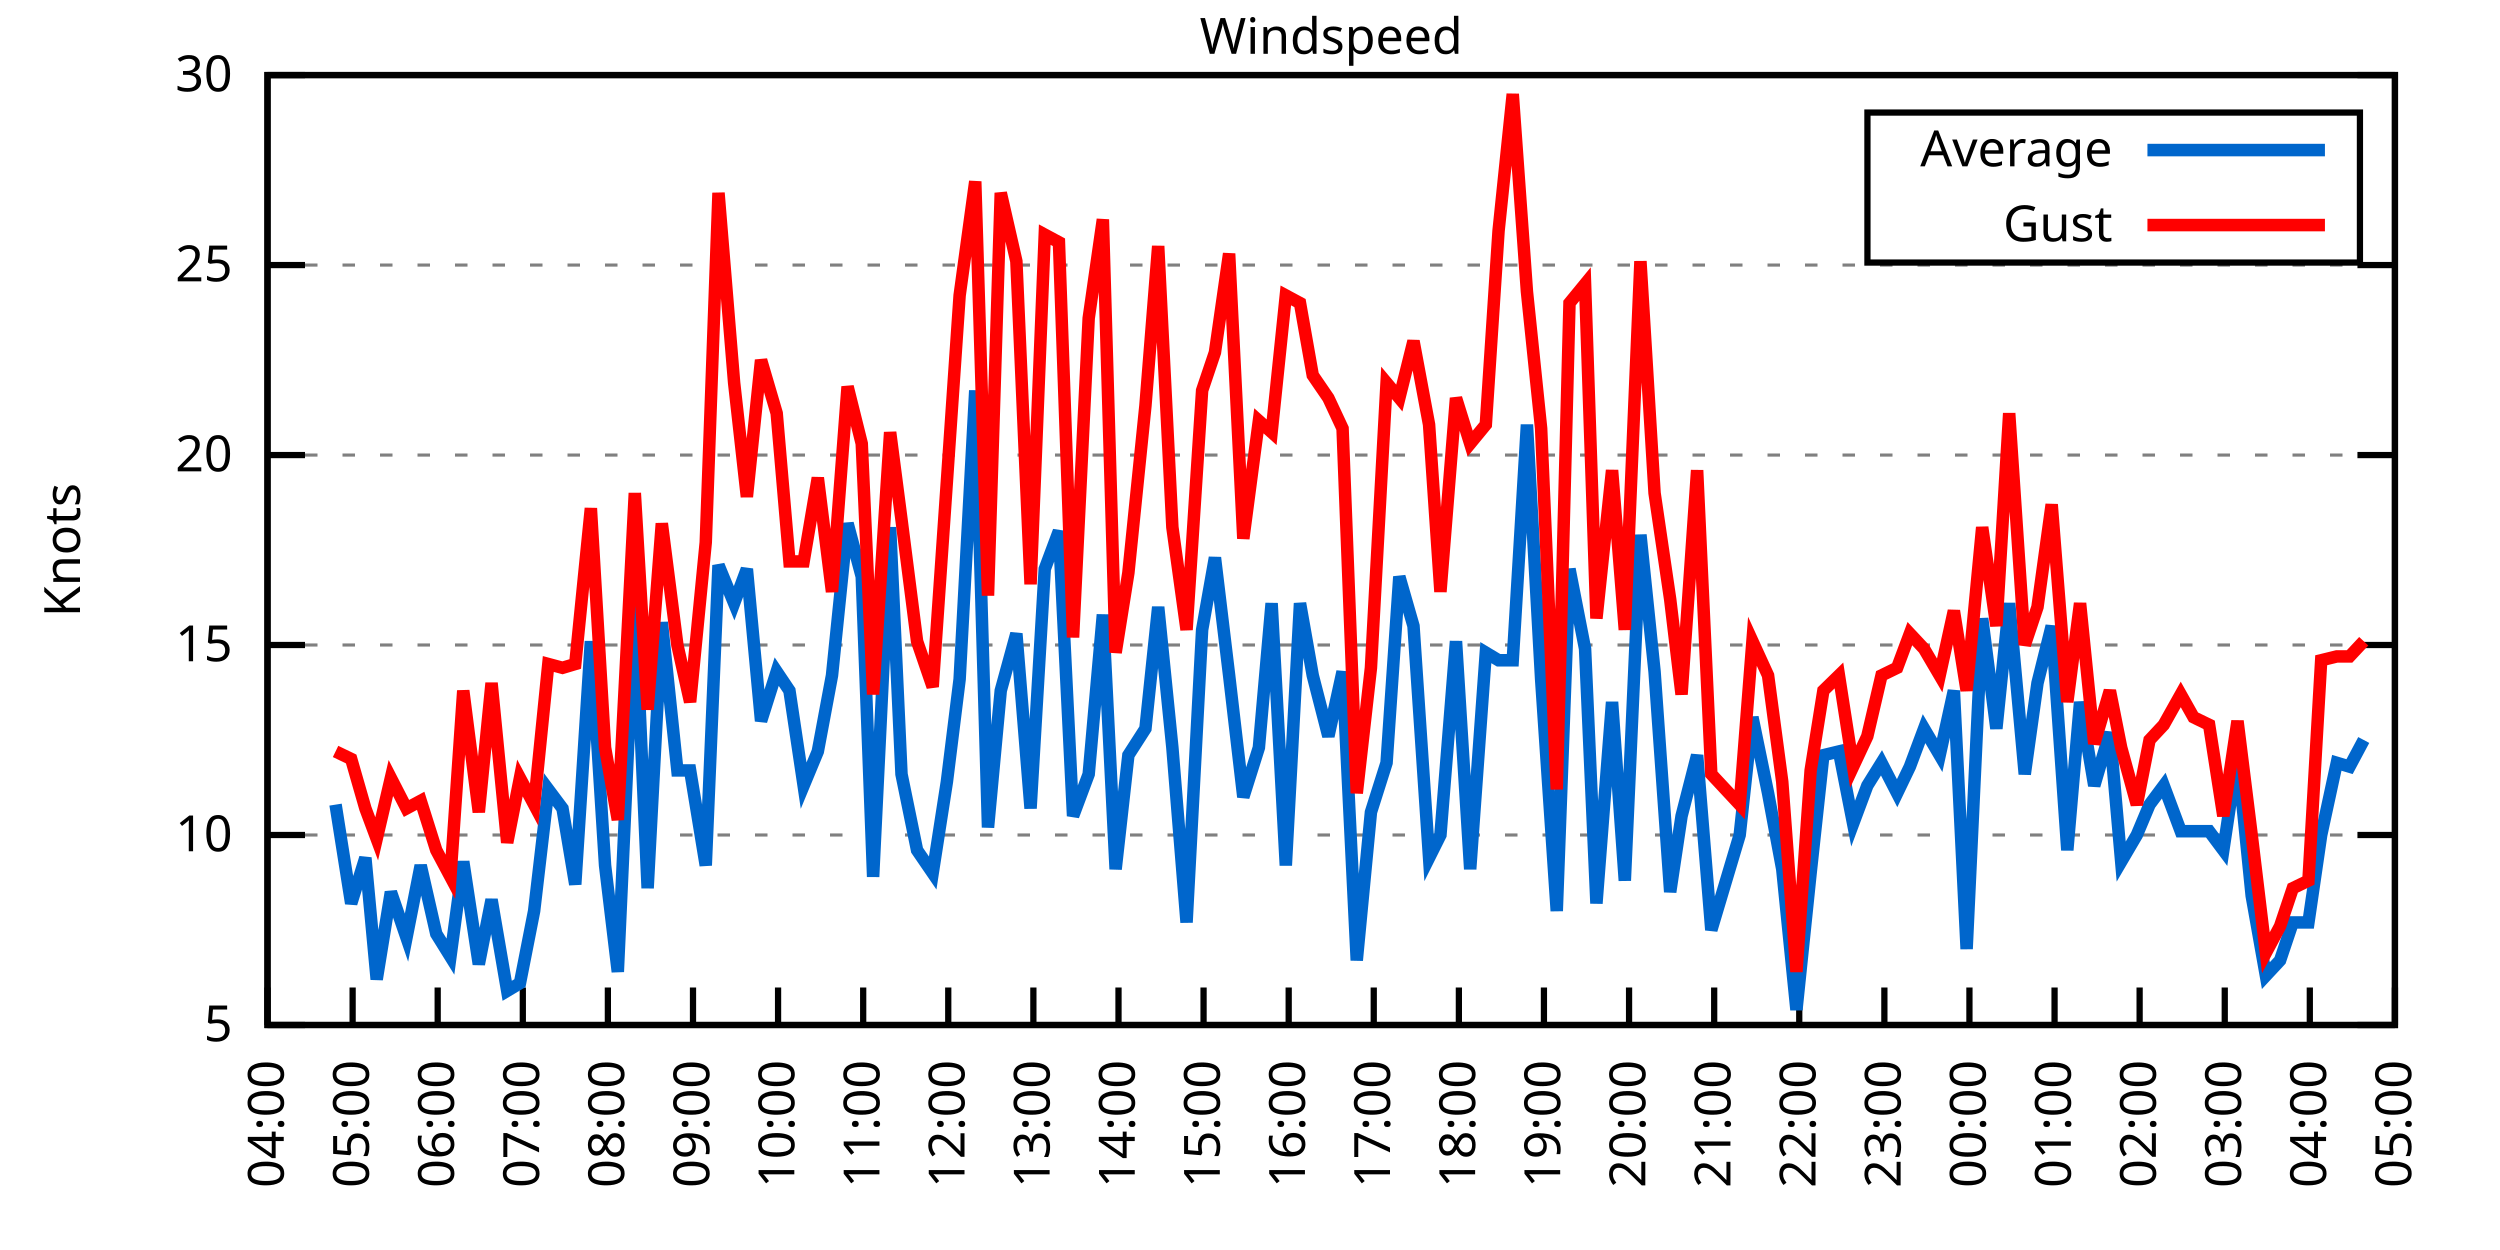
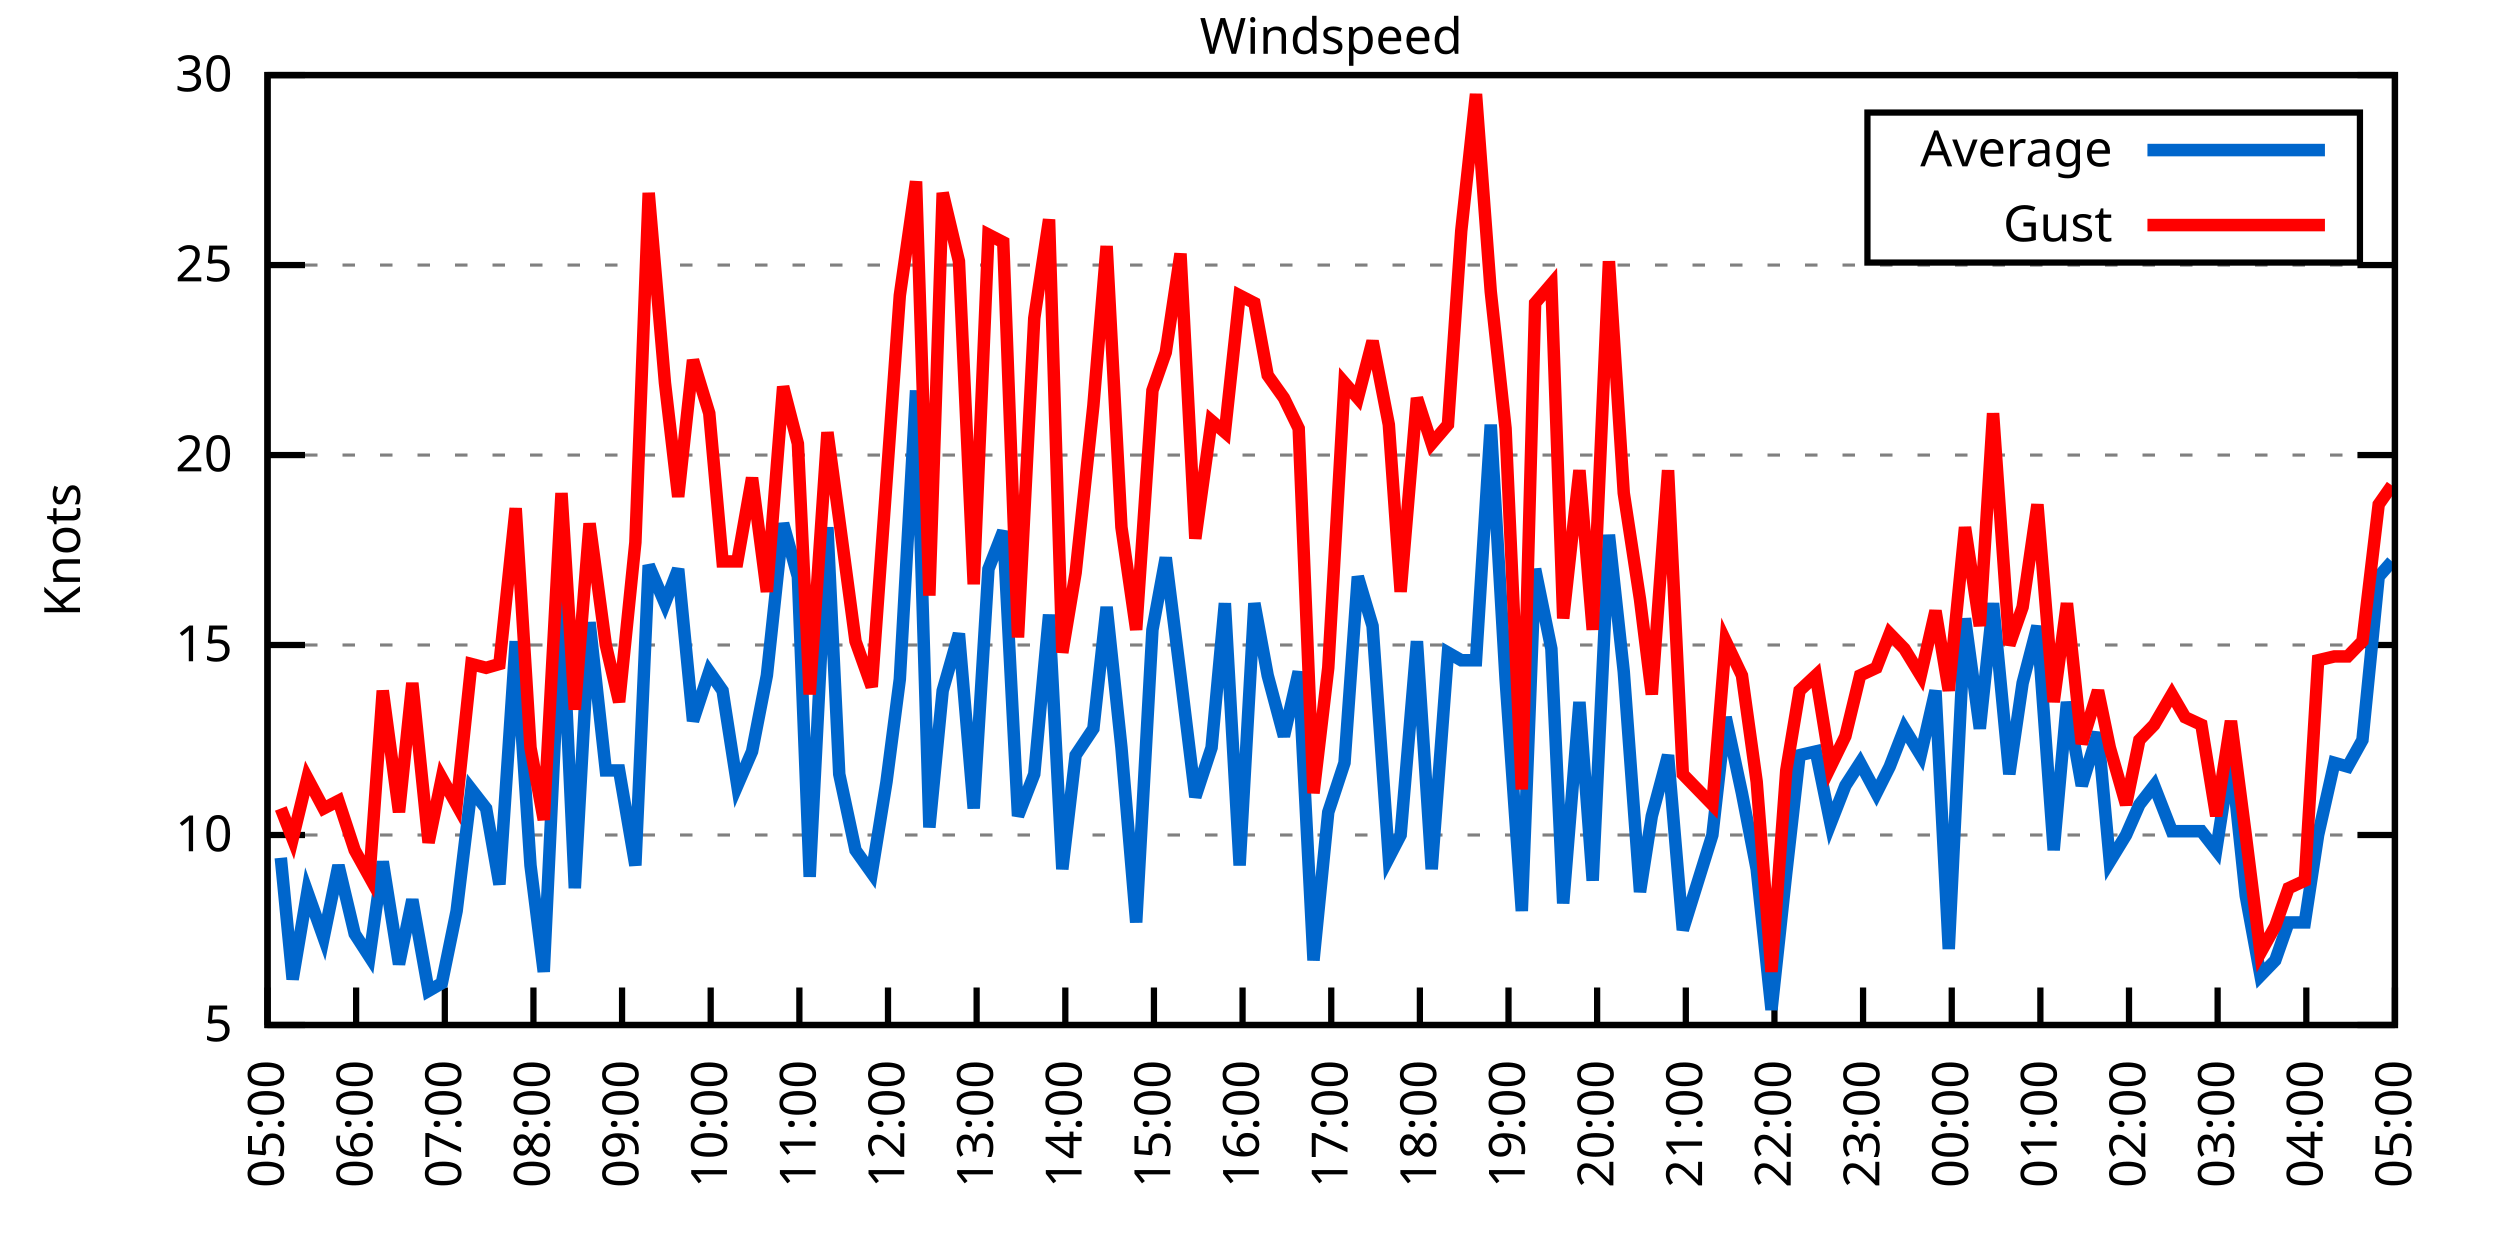
<svg xmlns="http://www.w3.org/2000/svg" xmlns:xlink="http://www.w3.org/1999/xlink" width="400" height="200" viewBox="0 0 400 200">
  <g id="gnuplot_canvas">
    <rect x="0" y="0" width="400" height="200" fill="none" />
    <defs>
      <circle id="gpDot" r="0.5" stroke-width="0.5" stroke="currentColor" />
      <path id="gpPt0" stroke-width="0.333" stroke="currentColor" d="M-1,0 h2 M0,-1 v2" />
      <path id="gpPt1" stroke-width="0.333" stroke="currentColor" d="M-1,-1 L1,1 M1,-1 L-1,1" />
      <path id="gpPt2" stroke-width="0.333" stroke="currentColor" d="M-1,0 L1,0 M0,-1 L0,1 M-1,-1 L1,1 M-1,1 L1,-1" />
      <rect id="gpPt3" stroke-width="0.333" stroke="currentColor" x="-1" y="-1" width="2" height="2" />
      <rect id="gpPt4" stroke-width="0.333" stroke="currentColor" fill="currentColor" x="-1" y="-1" width="2" height="2" />
      <circle id="gpPt5" stroke-width="0.333" stroke="currentColor" cx="0" cy="0" r="1" />
      <use xlink:href="#gpPt5" id="gpPt6" fill="currentColor" stroke="none" />
      <path id="gpPt7" stroke-width="0.333" stroke="currentColor" d="M0,-1.33 L-1.33,0.67 L1.33,0.67 z" />
      <use xlink:href="#gpPt7" id="gpPt8" fill="currentColor" stroke="none" />
      <use xlink:href="#gpPt7" id="gpPt9" stroke="currentColor" transform="rotate(180)" />
      <use xlink:href="#gpPt9" id="gpPt10" fill="currentColor" stroke="none" />
      <use xlink:href="#gpPt3" id="gpPt11" stroke="currentColor" transform="rotate(45)" />
      <use xlink:href="#gpPt11" id="gpPt12" fill="currentColor" stroke="none" />
      <path id="gpPt13" stroke-width="0.333" stroke="currentColor" d="M0,1.330 L1.265,0.411 L0.782,-1.067 L-0.782,-1.076 L-1.265,0.411 z" />
      <use xlink:href="#gpPt13" id="gpPt14" fill="currentColor" stroke="none" />
      <filter id="textbox" filterUnits="objectBoundingBox" x="0" y="0" height="1" width="1">
        <feFlood flood-color="white" flood-opacity="1" result="bgnd" />
        <feComposite in="SourceGraphic" in2="bgnd" operator="atop" />
      </filter>
      <filter id="greybox" filterUnits="objectBoundingBox" x="0" y="0" height="1" width="1">
        <feFlood flood-color="lightgrey" flood-opacity="1" result="grey" />
        <feComposite in="SourceGraphic" in2="grey" operator="atop" />
      </filter>
    </defs>
    <g fill="none" color="white" stroke="currentColor" stroke-width="1.00" stroke-linecap="butt" stroke-linejoin="miter">
</g>
    <g fill="none" color="black" stroke="currentColor" stroke-width="1.00" stroke-linecap="butt" stroke-linejoin="miter">
      <g stroke="none" shape-rendering="crispEdges">
        <polygon fill="rgb(255, 255, 255)" points="42.80,164.00 383.18,164.00 383.18,12.02 42.80,12.02 " />
      </g>
    </g>
    <g fill="none" color="black" stroke="currentColor" stroke-width="1.00" stroke-linecap="butt" stroke-linejoin="miter">
</g>
    <g fill="none" color="black" stroke="black" stroke-width="0.50" stroke-linecap="butt" stroke-linejoin="miter">
</g>
    <g fill="none" color="gray" stroke="currentColor" stroke-width="0.50" stroke-linecap="butt" stroke-linejoin="miter">
      <path stroke="gray" stroke-dasharray="2,4" class="gridline" d="M42.80,164.00 L383.19,164.00  " />
    </g>
    <g fill="none" color="gray" stroke="gray" stroke-width="1.00" stroke-linecap="butt" stroke-linejoin="miter">
</g>
    <g fill="none" color="black" stroke="currentColor" stroke-width="1.00" stroke-linecap="butt" stroke-linejoin="miter">
      <path stroke="black" d="M42.80,164.00 L48.80,164.00 M383.19,164.00 L377.19,164.00  " />
      <g transform="translate(37.20,166.60)" stroke="none" fill="black" font-family="Sans" font-size="8.00" text-anchor="end">
        <text>
          <tspan font-family="Sans"> 5</tspan>
        </text>
      </g>
    </g>
    <g fill="none" color="black" stroke="currentColor" stroke-width="1.00" stroke-linecap="butt" stroke-linejoin="miter">
</g>
    <g fill="none" color="black" stroke="black" stroke-width="0.50" stroke-linecap="butt" stroke-linejoin="miter">
</g>
    <g fill="none" color="gray" stroke="currentColor" stroke-width="0.50" stroke-linecap="butt" stroke-linejoin="miter">
      <path stroke="gray" stroke-dasharray="2,4" class="gridline" d="M42.80,133.60 L383.19,133.60  " />
    </g>
    <g fill="none" color="gray" stroke="gray" stroke-width="1.00" stroke-linecap="butt" stroke-linejoin="miter">
</g>
    <g fill="none" color="black" stroke="currentColor" stroke-width="1.00" stroke-linecap="butt" stroke-linejoin="miter">
      <path stroke="black" d="M42.80,133.60 L48.80,133.60 M383.19,133.60 L377.19,133.60  " />
      <g transform="translate(37.20,136.20)" stroke="none" fill="black" font-family="Sans" font-size="8.00" text-anchor="end">
        <text>
          <tspan font-family="Sans"> 10</tspan>
        </text>
      </g>
    </g>
    <g fill="none" color="black" stroke="currentColor" stroke-width="1.00" stroke-linecap="butt" stroke-linejoin="miter">
</g>
    <g fill="none" color="black" stroke="black" stroke-width="0.50" stroke-linecap="butt" stroke-linejoin="miter">
</g>
    <g fill="none" color="gray" stroke="currentColor" stroke-width="0.50" stroke-linecap="butt" stroke-linejoin="miter">
      <path stroke="gray" stroke-dasharray="2,4" class="gridline" d="M42.80,103.20 L383.19,103.20  " />
    </g>
    <g fill="none" color="gray" stroke="gray" stroke-width="1.00" stroke-linecap="butt" stroke-linejoin="miter">
</g>
    <g fill="none" color="black" stroke="currentColor" stroke-width="1.00" stroke-linecap="butt" stroke-linejoin="miter">
      <path stroke="black" d="M42.80,103.20 L48.80,103.20 M383.19,103.20 L377.19,103.20  " />
      <g transform="translate(37.20,105.80)" stroke="none" fill="black" font-family="Sans" font-size="8.00" text-anchor="end">
        <text>
          <tspan font-family="Sans"> 15</tspan>
        </text>
      </g>
    </g>
    <g fill="none" color="black" stroke="currentColor" stroke-width="1.00" stroke-linecap="butt" stroke-linejoin="miter">
</g>
    <g fill="none" color="black" stroke="black" stroke-width="0.50" stroke-linecap="butt" stroke-linejoin="miter">
</g>
    <g fill="none" color="gray" stroke="currentColor" stroke-width="0.50" stroke-linecap="butt" stroke-linejoin="miter">
      <path stroke="gray" stroke-dasharray="2,4" class="gridline" d="M42.80,72.81 L383.19,72.81  " />
    </g>
    <g fill="none" color="gray" stroke="gray" stroke-width="1.00" stroke-linecap="butt" stroke-linejoin="miter">
</g>
    <g fill="none" color="black" stroke="currentColor" stroke-width="1.00" stroke-linecap="butt" stroke-linejoin="miter">
      <path stroke="black" d="M42.80,72.81 L48.80,72.81 M383.19,72.81 L377.19,72.81  " />
      <g transform="translate(37.20,75.41)" stroke="none" fill="black" font-family="Sans" font-size="8.00" text-anchor="end">
        <text>
          <tspan font-family="Sans"> 20</tspan>
        </text>
      </g>
    </g>
    <g fill="none" color="black" stroke="currentColor" stroke-width="1.00" stroke-linecap="butt" stroke-linejoin="miter">
</g>
    <g fill="none" color="black" stroke="black" stroke-width="0.50" stroke-linecap="butt" stroke-linejoin="miter">
</g>
    <g fill="none" color="gray" stroke="currentColor" stroke-width="0.50" stroke-linecap="butt" stroke-linejoin="miter">
      <path stroke="gray" stroke-dasharray="2,4" class="gridline" d="M42.80,42.41 L383.19,42.41  " />
    </g>
    <g fill="none" color="gray" stroke="gray" stroke-width="1.00" stroke-linecap="butt" stroke-linejoin="miter">
</g>
    <g fill="none" color="black" stroke="currentColor" stroke-width="1.00" stroke-linecap="butt" stroke-linejoin="miter">
      <path stroke="black" d="M42.80,42.41 L48.80,42.41 M383.19,42.41 L377.19,42.41  " />
      <g transform="translate(37.20,45.01)" stroke="none" fill="black" font-family="Sans" font-size="8.00" text-anchor="end">
        <text>
          <tspan font-family="Sans"> 25</tspan>
        </text>
      </g>
    </g>
    <g fill="none" color="black" stroke="currentColor" stroke-width="1.00" stroke-linecap="butt" stroke-linejoin="miter">
</g>
    <g fill="none" color="black" stroke="black" stroke-width="0.50" stroke-linecap="butt" stroke-linejoin="miter">
</g>
    <g fill="none" color="gray" stroke="currentColor" stroke-width="0.50" stroke-linecap="butt" stroke-linejoin="miter">
      <path stroke="gray" stroke-dasharray="2,4" class="gridline" d="M42.80,12.01 L383.19,12.01  " />
    </g>
    <g fill="none" color="gray" stroke="gray" stroke-width="1.00" stroke-linecap="butt" stroke-linejoin="miter">
</g>
    <g fill="none" color="black" stroke="currentColor" stroke-width="1.00" stroke-linecap="butt" stroke-linejoin="miter">
      <path stroke="black" d="M42.80,12.01 L48.80,12.01 M383.19,12.01 L377.19,12.01  " />
      <g transform="translate(37.20,14.61)" stroke="none" fill="black" font-family="Sans" font-size="8.00" text-anchor="end">
        <text>
          <tspan font-family="Sans"> 30</tspan>
        </text>
      </g>
    </g>
    <g fill="none" color="black" stroke="currentColor" stroke-width="1.00" stroke-linecap="butt" stroke-linejoin="miter">
      <path stroke="black" d="M42.80,164.00 L42.80,158.00  " />
      <g transform="translate(45.40,169.60) rotate(270.00)" stroke="none" fill="black" font-family="Sans" font-size="8.00" text-anchor="end">
        <text>
-           <tspan font-family="Sans">04:00</tspan>
-         </text>
-       </g>
-     </g>
-     <g fill="none" color="black" stroke="currentColor" stroke-width="1.00" stroke-linecap="butt" stroke-linejoin="miter">
-       <path stroke="black" d="M56.42,164.00 L56.42,158.00  " />
-       <g transform="translate(59.02,169.60) rotate(270.00)" stroke="none" fill="black" font-family="Sans" font-size="8.00" text-anchor="end">
-         <text>
          <tspan font-family="Sans">05:00</tspan>
        </text>
      </g>
    </g>
    <g fill="none" color="black" stroke="currentColor" stroke-width="1.00" stroke-linecap="butt" stroke-linejoin="miter">
-       <path stroke="black" d="M70.03,164.00 L70.03,158.00  " />
-       <g transform="translate(72.63,169.60) rotate(270.00)" stroke="none" fill="black" font-family="Sans" font-size="8.00" text-anchor="end">
+       <path stroke="black" d="M56.98,164.00 L56.98,158.00  " />
+       <g transform="translate(59.58,169.60) rotate(270.00)" stroke="none" fill="black" font-family="Sans" font-size="8.00" text-anchor="end">
        <text>
          <tspan font-family="Sans">06:00</tspan>
        </text>
      </g>
    </g>
    <g fill="none" color="black" stroke="currentColor" stroke-width="1.00" stroke-linecap="butt" stroke-linejoin="miter">
-       <path stroke="black" d="M83.65,164.00 L83.65,158.00  " />
-       <g transform="translate(86.25,169.60) rotate(270.00)" stroke="none" fill="black" font-family="Sans" font-size="8.00" text-anchor="end">
+       <path stroke="black" d="M71.17,164.00 L71.17,158.00  " />
+       <g transform="translate(73.77,169.60) rotate(270.00)" stroke="none" fill="black" font-family="Sans" font-size="8.00" text-anchor="end">
        <text>
          <tspan font-family="Sans">07:00</tspan>
        </text>
      </g>
    </g>
    <g fill="none" color="black" stroke="currentColor" stroke-width="1.00" stroke-linecap="butt" stroke-linejoin="miter">
-       <path stroke="black" d="M97.26,164.00 L97.26,158.00  " />
-       <g transform="translate(99.86,169.60) rotate(270.00)" stroke="none" fill="black" font-family="Sans" font-size="8.00" text-anchor="end">
+       <path stroke="black" d="M85.35,164.00 L85.35,158.00  " />
+       <g transform="translate(87.95,169.60) rotate(270.00)" stroke="none" fill="black" font-family="Sans" font-size="8.00" text-anchor="end">
        <text>
          <tspan font-family="Sans">08:00</tspan>
        </text>
      </g>
    </g>
    <g fill="none" color="black" stroke="currentColor" stroke-width="1.00" stroke-linecap="butt" stroke-linejoin="miter">
-       <path stroke="black" d="M110.88,164.00 L110.88,158.00  " />
-       <g transform="translate(113.48,169.60) rotate(270.00)" stroke="none" fill="black" font-family="Sans" font-size="8.00" text-anchor="end">
+       <path stroke="black" d="M99.53,164.00 L99.53,158.00  " />
+       <g transform="translate(102.13,169.60) rotate(270.00)" stroke="none" fill="black" font-family="Sans" font-size="8.00" text-anchor="end">
        <text>
          <tspan font-family="Sans">09:00</tspan>
        </text>
      </g>
    </g>
    <g fill="none" color="black" stroke="currentColor" stroke-width="1.00" stroke-linecap="butt" stroke-linejoin="miter">
-       <path stroke="black" d="M124.49,164.00 L124.49,158.00  " />
-       <g transform="translate(127.09,169.60) rotate(270.00)" stroke="none" fill="black" font-family="Sans" font-size="8.00" text-anchor="end">
+       <path stroke="black" d="M113.71,164.00 L113.71,158.00  " />
+       <g transform="translate(116.31,169.60) rotate(270.00)" stroke="none" fill="black" font-family="Sans" font-size="8.00" text-anchor="end">
        <text>
          <tspan font-family="Sans">10:00</tspan>
        </text>
      </g>
    </g>
    <g fill="none" color="black" stroke="currentColor" stroke-width="1.00" stroke-linecap="butt" stroke-linejoin="miter">
-       <path stroke="black" d="M138.11,164.00 L138.11,158.00  " />
-       <g transform="translate(140.71,169.60) rotate(270.00)" stroke="none" fill="black" font-family="Sans" font-size="8.00" text-anchor="end">
+       <path stroke="black" d="M127.90,164.00 L127.90,158.00  " />
+       <g transform="translate(130.50,169.60) rotate(270.00)" stroke="none" fill="black" font-family="Sans" font-size="8.00" text-anchor="end">
        <text>
          <tspan font-family="Sans">11:00</tspan>
        </text>
      </g>
    </g>
    <g fill="none" color="black" stroke="currentColor" stroke-width="1.00" stroke-linecap="butt" stroke-linejoin="miter">
-       <path stroke="black" d="M151.72,164.00 L151.72,158.00  " />
-       <g transform="translate(154.32,169.60) rotate(270.00)" stroke="none" fill="black" font-family="Sans" font-size="8.00" text-anchor="end">
+       <path stroke="black" d="M142.08,164.00 L142.08,158.00  " />
+       <g transform="translate(144.68,169.60) rotate(270.00)" stroke="none" fill="black" font-family="Sans" font-size="8.00" text-anchor="end">
        <text>
          <tspan font-family="Sans">12:00</tspan>
        </text>
      </g>
    </g>
    <g fill="none" color="black" stroke="currentColor" stroke-width="1.00" stroke-linecap="butt" stroke-linejoin="miter">
-       <path stroke="black" d="M165.34,164.00 L165.34,158.00  " />
-       <g transform="translate(167.94,169.60) rotate(270.00)" stroke="none" fill="black" font-family="Sans" font-size="8.00" text-anchor="end">
+       <path stroke="black" d="M156.26,164.00 L156.26,158.00  " />
+       <g transform="translate(158.86,169.60) rotate(270.00)" stroke="none" fill="black" font-family="Sans" font-size="8.00" text-anchor="end">
        <text>
          <tspan font-family="Sans">13:00</tspan>
        </text>
      </g>
    </g>
    <g fill="none" color="black" stroke="currentColor" stroke-width="1.00" stroke-linecap="butt" stroke-linejoin="miter">
-       <path stroke="black" d="M178.96,164.00 L178.96,158.00  " />
-       <g transform="translate(181.56,169.60) rotate(270.00)" stroke="none" fill="black" font-family="Sans" font-size="8.00" text-anchor="end">
+       <path stroke="black" d="M170.45,164.00 L170.45,158.00  " />
+       <g transform="translate(173.05,169.60) rotate(270.00)" stroke="none" fill="black" font-family="Sans" font-size="8.00" text-anchor="end">
        <text>
          <tspan font-family="Sans">14:00</tspan>
        </text>
      </g>
    </g>
    <g fill="none" color="black" stroke="currentColor" stroke-width="1.00" stroke-linecap="butt" stroke-linejoin="miter">
-       <path stroke="black" d="M192.57,164.00 L192.57,158.00  " />
-       <g transform="translate(195.17,169.60) rotate(270.00)" stroke="none" fill="black" font-family="Sans" font-size="8.00" text-anchor="end">
+       <path stroke="black" d="M184.63,164.00 L184.63,158.00  " />
+       <g transform="translate(187.23,169.60) rotate(270.00)" stroke="none" fill="black" font-family="Sans" font-size="8.00" text-anchor="end">
        <text>
          <tspan font-family="Sans">15:00</tspan>
        </text>
      </g>
    </g>
    <g fill="none" color="black" stroke="currentColor" stroke-width="1.00" stroke-linecap="butt" stroke-linejoin="miter">
-       <path stroke="black" d="M206.19,164.00 L206.19,158.00  " />
-       <g transform="translate(208.79,169.60) rotate(270.00)" stroke="none" fill="black" font-family="Sans" font-size="8.00" text-anchor="end">
+       <path stroke="black" d="M198.81,164.00 L198.81,158.00  " />
+       <g transform="translate(201.41,169.60) rotate(270.00)" stroke="none" fill="black" font-family="Sans" font-size="8.00" text-anchor="end">
        <text>
          <tspan font-family="Sans">16:00</tspan>
        </text>
      </g>
    </g>
    <g fill="none" color="black" stroke="currentColor" stroke-width="1.00" stroke-linecap="butt" stroke-linejoin="miter">
-       <path stroke="black" d="M219.80,164.00 L219.80,158.00  " />
-       <g transform="translate(222.40,169.60) rotate(270.00)" stroke="none" fill="black" font-family="Sans" font-size="8.00" text-anchor="end">
+       <path stroke="black" d="M213.00,164.00 L213.00,158.00  " />
+       <g transform="translate(215.60,169.60) rotate(270.00)" stroke="none" fill="black" font-family="Sans" font-size="8.00" text-anchor="end">
        <text>
          <tspan font-family="Sans">17:00</tspan>
        </text>
      </g>
    </g>
    <g fill="none" color="black" stroke="currentColor" stroke-width="1.00" stroke-linecap="butt" stroke-linejoin="miter">
-       <path stroke="black" d="M233.42,164.00 L233.42,158.00  " />
-       <g transform="translate(236.02,169.60) rotate(270.00)" stroke="none" fill="black" font-family="Sans" font-size="8.00" text-anchor="end">
+       <path stroke="black" d="M227.18,164.00 L227.18,158.00  " />
+       <g transform="translate(229.78,169.60) rotate(270.00)" stroke="none" fill="black" font-family="Sans" font-size="8.00" text-anchor="end">
        <text>
          <tspan font-family="Sans">18:00</tspan>
        </text>
      </g>
    </g>
    <g fill="none" color="black" stroke="currentColor" stroke-width="1.00" stroke-linecap="butt" stroke-linejoin="miter">
-       <path stroke="black" d="M247.03,164.00 L247.03,158.00  " />
-       <g transform="translate(249.63,169.60) rotate(270.00)" stroke="none" fill="black" font-family="Sans" font-size="8.00" text-anchor="end">
+       <path stroke="black" d="M241.36,164.00 L241.36,158.00  " />
+       <g transform="translate(243.96,169.60) rotate(270.00)" stroke="none" fill="black" font-family="Sans" font-size="8.00" text-anchor="end">
        <text>
          <tspan font-family="Sans">19:00</tspan>
        </text>
      </g>
    </g>
    <g fill="none" color="black" stroke="currentColor" stroke-width="1.00" stroke-linecap="butt" stroke-linejoin="miter">
-       <path stroke="black" d="M260.65,164.00 L260.65,158.00  " />
-       <g transform="translate(263.25,169.60) rotate(270.00)" stroke="none" fill="black" font-family="Sans" font-size="8.00" text-anchor="end">
+       <path stroke="black" d="M255.54,164.00 L255.54,158.00  " />
+       <g transform="translate(258.14,169.60) rotate(270.00)" stroke="none" fill="black" font-family="Sans" font-size="8.00" text-anchor="end">
        <text>
          <tspan font-family="Sans">20:00</tspan>
        </text>
      </g>
    </g>
    <g fill="none" color="black" stroke="currentColor" stroke-width="1.00" stroke-linecap="butt" stroke-linejoin="miter">
-       <path stroke="black" d="M274.27,164.00 L274.27,158.00  " />
-       <g transform="translate(276.87,169.60) rotate(270.00)" stroke="none" fill="black" font-family="Sans" font-size="8.00" text-anchor="end">
+       <path stroke="black" d="M269.73,164.00 L269.73,158.00  " />
+       <g transform="translate(272.33,169.60) rotate(270.00)" stroke="none" fill="black" font-family="Sans" font-size="8.00" text-anchor="end">
        <text>
          <tspan font-family="Sans">21:00</tspan>
        </text>
      </g>
    </g>
    <g fill="none" color="black" stroke="currentColor" stroke-width="1.00" stroke-linecap="butt" stroke-linejoin="miter">
-       <path stroke="black" d="M287.88,164.00 L287.88,158.00  " />
-       <g transform="translate(290.48,169.60) rotate(270.00)" stroke="none" fill="black" font-family="Sans" font-size="8.00" text-anchor="end">
+       <path stroke="black" d="M283.91,164.00 L283.91,158.00  " />
+       <g transform="translate(286.51,169.60) rotate(270.00)" stroke="none" fill="black" font-family="Sans" font-size="8.00" text-anchor="end">
        <text>
          <tspan font-family="Sans">22:00</tspan>
        </text>
      </g>
    </g>
    <g fill="none" color="black" stroke="currentColor" stroke-width="1.00" stroke-linecap="butt" stroke-linejoin="miter">
-       <path stroke="black" d="M301.50,164.00 L301.50,158.00  " />
-       <g transform="translate(304.10,169.60) rotate(270.00)" stroke="none" fill="black" font-family="Sans" font-size="8.00" text-anchor="end">
+       <path stroke="black" d="M298.09,164.00 L298.09,158.00  " />
+       <g transform="translate(300.69,169.60) rotate(270.00)" stroke="none" fill="black" font-family="Sans" font-size="8.00" text-anchor="end">
        <text>
          <tspan font-family="Sans">23:00</tspan>
        </text>
      </g>
    </g>
    <g fill="none" color="black" stroke="currentColor" stroke-width="1.00" stroke-linecap="butt" stroke-linejoin="miter">
-       <path stroke="black" d="M315.11,164.00 L315.11,158.00  " />
-       <g transform="translate(317.71,169.60) rotate(270.00)" stroke="none" fill="black" font-family="Sans" font-size="8.00" text-anchor="end">
+       <path stroke="black" d="M312.28,164.00 L312.28,158.00  " />
+       <g transform="translate(314.88,169.60) rotate(270.00)" stroke="none" fill="black" font-family="Sans" font-size="8.00" text-anchor="end">
        <text>
          <tspan font-family="Sans">00:00</tspan>
        </text>
      </g>
    </g>
    <g fill="none" color="black" stroke="currentColor" stroke-width="1.00" stroke-linecap="butt" stroke-linejoin="miter">
-       <path stroke="black" d="M328.73,164.00 L328.73,158.00  " />
-       <g transform="translate(331.33,169.60) rotate(270.00)" stroke="none" fill="black" font-family="Sans" font-size="8.00" text-anchor="end">
+       <path stroke="black" d="M326.46,164.00 L326.46,158.00  " />
+       <g transform="translate(329.06,169.60) rotate(270.00)" stroke="none" fill="black" font-family="Sans" font-size="8.00" text-anchor="end">
        <text>
          <tspan font-family="Sans">01:00</tspan>
        </text>
      </g>
    </g>
    <g fill="none" color="black" stroke="currentColor" stroke-width="1.00" stroke-linecap="butt" stroke-linejoin="miter">
-       <path stroke="black" d="M342.34,164.00 L342.34,158.00  " />
-       <g transform="translate(344.94,169.60) rotate(270.00)" stroke="none" fill="black" font-family="Sans" font-size="8.00" text-anchor="end">
+       <path stroke="black" d="M340.64,164.00 L340.64,158.00  " />
+       <g transform="translate(343.24,169.60) rotate(270.00)" stroke="none" fill="black" font-family="Sans" font-size="8.00" text-anchor="end">
        <text>
          <tspan font-family="Sans">02:00</tspan>
        </text>
      </g>
    </g>
    <g fill="none" color="black" stroke="currentColor" stroke-width="1.00" stroke-linecap="butt" stroke-linejoin="miter">
-       <path stroke="black" d="M355.96,164.00 L355.96,158.00  " />
-       <g transform="translate(358.56,169.60) rotate(270.00)" stroke="none" fill="black" font-family="Sans" font-size="8.00" text-anchor="end">
+       <path stroke="black" d="M354.82,164.00 L354.82,158.00  " />
+       <g transform="translate(357.42,169.60) rotate(270.00)" stroke="none" fill="black" font-family="Sans" font-size="8.00" text-anchor="end">
        <text>
          <tspan font-family="Sans">03:00</tspan>
        </text>
      </g>
    </g>
    <g fill="none" color="black" stroke="currentColor" stroke-width="1.00" stroke-linecap="butt" stroke-linejoin="miter">
-       <path stroke="black" d="M369.57,164.00 L369.57,158.00  " />
-       <g transform="translate(372.17,169.60) rotate(270.00)" stroke="none" fill="black" font-family="Sans" font-size="8.00" text-anchor="end">
+       <path stroke="black" d="M369.01,164.00 L369.01,158.00  " />
+       <g transform="translate(371.61,169.60) rotate(270.00)" stroke="none" fill="black" font-family="Sans" font-size="8.00" text-anchor="end">
        <text>
          <tspan font-family="Sans">04:00</tspan>
        </text>
      </g>
    </g>
    <g fill="none" color="black" stroke="currentColor" stroke-width="1.00" stroke-linecap="butt" stroke-linejoin="miter">
      <path stroke="black" d="M383.19,164.00 L383.19,158.00  " />
      <g transform="translate(385.79,169.60) rotate(270.00)" stroke="none" fill="black" font-family="Sans" font-size="8.00" text-anchor="end">
        <text>
          <tspan font-family="Sans">05:00</tspan>
        </text>
      </g>
    </g>
    <g fill="none" color="black" stroke="currentColor" stroke-width="1.00" stroke-linecap="butt" stroke-linejoin="miter">
</g>
    <g fill="none" color="black" stroke="currentColor" stroke-width="1.00" stroke-linecap="butt" stroke-linejoin="miter">
      <path stroke="black" d="M42.80,12.01 L42.80,164.00 L383.19,164.00 L383.19,12.01 L42.80,12.01 Z  " />
    </g>
    <g fill="none" color="black" stroke="currentColor" stroke-width="1.00" stroke-linecap="butt" stroke-linejoin="miter">
</g>
    <g fill="none" color="black" stroke="currentColor" stroke-width="1.00" stroke-linecap="butt" stroke-linejoin="miter">
      <path stroke="black" d="M298.79,42.01 L298.79,18.01 L377.59,18.01 L377.59,42.01 L298.79,42.01 Z  " />
    </g>
    <g id="Windspeed_plot_1">
      <g fill="none" color="white" stroke="black" stroke-width="2.00" stroke-linecap="butt" stroke-linejoin="miter">
</g>
      <g fill="none" color="black" stroke="currentColor" stroke-width="2.00" stroke-linecap="butt" stroke-linejoin="miter">
        <g transform="translate(337.99,26.61)" stroke="none" fill="black" font-family="Sans" font-size="8.00" text-anchor="end">
          <text>
            <tspan font-family="Sans">Average</tspan>
          </text>
        </g>
      </g>
      <g fill="none" color="black" stroke="currentColor" stroke-width="2.00" stroke-linecap="butt" stroke-linejoin="miter">
-         <path stroke="rgb(  0, 102, 204)" d="M343.59,24.01 L371.99,24.01 M53.69,128.74 L56.19,144.55 L58.46,137.25 L60.27,156.70 L62.54,142.72 L65.04,150.02   L67.31,138.47 L69.80,149.41 L72.07,153.06 L74.12,137.86 L76.61,154.27 L78.65,143.94 L81.15,158.53 L83.19,157.31   L85.46,145.76 L87.73,126.31 L90.00,129.35 L92.04,141.51 L94.54,102.60 L96.81,138.47 L98.85,155.49 L101.57,95.91   L103.62,142.11 L105.89,99.56 L108.38,123.27 L110.42,123.27 L112.92,138.47 L114.96,90.44 L117.46,96.52 L119.50,91.04   L121.77,115.36 L124.27,107.46 L126.31,110.50 L128.58,125.70 L130.85,120.23 L133.12,108.07 L135.61,83.75 L137.88,92.26   L139.70,140.29 L142.42,84.36 L144.24,123.87 L146.73,136.03 L149.23,139.68 L151.50,125.09 L153.54,108.68 L156.04,62.47   L158.08,132.39 L160.12,110.50 L162.62,101.38 L164.89,129.35 L167.16,91.04 L169.43,84.97 L171.69,130.56 L174.19,123.87   L176.46,98.34 L178.50,139.07 L180.54,120.83 L183.27,116.58 L185.31,97.12 L187.58,119.62 L189.85,147.59 L192.34,100.77   L194.39,89.22 L196.66,108.07 L198.93,127.52 L201.42,119.62 L203.46,96.52 L205.73,138.47 L208.00,96.52 L210.04,108.07   L212.54,117.80 L214.81,107.46 L217.08,153.66 L219.35,129.95 L221.85,122.05 L223.89,92.26 L226.16,100.16 L228.65,137.25   L230.47,133.60 L232.96,102.60 L235.23,139.07 L237.73,104.42 L239.77,105.64 L242.04,105.64 L244.31,67.94 L246.58,108.68   L249.08,145.76 L251.12,91.04 L253.61,103.81 L255.43,144.55 L257.93,112.32 L259.97,140.90 L262.47,85.57 L264.73,107.46   L267.23,142.72 L269.05,130.56 L271.54,120.83 L273.81,148.80 L278.35,133.60 L280.39,114.76 L282.89,126.91 L285.16,139.07   L287.43,161.57 L289.70,139.68 L291.74,120.83 L294.23,120.23 L296.50,131.78 L298.77,125.70 L301.04,122.05 L303.54,126.91   L305.58,122.66 L307.85,116.58 L310.35,120.83 L312.62,110.50 L314.66,151.84 L317.15,98.95 L319.42,116.58 L321.47,96.52   L323.96,123.87 L326.00,109.28 L328.27,100.16 L330.77,136.03 L332.81,112.32 L335.08,125.70 L337.58,117.19 L339.39,137.86   L341.89,133.60 L343.93,128.74 L346.20,125.70 L348.92,132.99 L350.97,132.99 L353.46,132.99 L355.73,136.03 L358.00,120.83   L360.27,143.33 L362.54,156.10 L364.81,153.66 L366.85,147.59 L369.35,147.59 L371.39,133.60 L373.89,122.05 L375.93,122.66   L378.20,118.40  " />
+         <path stroke="rgb(  0, 102, 204)" d="M343.59,24.01 L371.99,24.01 M44.93,137.25 L46.82,156.70 L49.18,142.72 L51.78,150.02 L54.15,138.47 L56.75,149.41   L59.11,153.06 L61.24,137.86 L63.84,154.27 L65.97,143.94 L68.57,158.53 L70.69,157.31 L73.06,145.76 L75.42,126.31   L77.78,129.35 L79.91,141.51 L82.51,102.60 L84.88,138.47 L87.00,155.49 L89.84,95.91 L91.97,142.11 L94.33,99.56   L96.93,123.27 L99.06,123.27 L101.66,138.47 L103.79,90.44 L106.39,96.52 L108.51,91.04 L110.88,115.36 L113.48,107.46   L115.61,110.50 L117.97,125.70 L120.33,120.23 L122.70,108.07 L125.30,83.75 L127.66,92.26 L129.55,140.29 L132.39,84.36   L134.28,123.87 L136.88,136.03 L139.48,139.68 L141.84,125.09 L143.97,108.68 L146.57,62.47 L148.70,132.39 L150.83,110.50   L153.43,101.38 L155.79,129.35 L158.15,91.04 L160.52,84.97 L162.88,130.56 L165.48,123.87 L167.85,98.34 L169.97,139.07   L172.10,120.83 L174.94,116.58 L177.06,97.12 L179.43,119.62 L181.79,147.59 L184.39,100.77 L186.52,89.22 L188.88,108.07   L191.25,127.52 L193.85,119.62 L195.98,96.52 L198.34,138.47 L200.70,96.52 L202.83,108.07 L205.43,117.80 L207.79,107.46   L210.16,153.66 L212.52,129.95 L215.12,122.05 L217.25,92.26 L219.61,100.16 L222.21,137.25 L224.10,133.60 L226.71,102.60   L229.07,139.07 L231.67,104.42 L233.80,105.64 L236.16,105.64 L238.52,67.94 L240.89,108.68 L243.49,145.76 L245.62,91.04   L248.22,103.81 L250.11,144.55 L252.71,112.32 L254.83,140.90 L257.43,85.57 L259.80,107.46 L262.40,142.72 L264.29,130.56   L266.89,120.83 L269.25,148.80 L273.98,133.60 L276.11,114.76 L278.71,126.91 L281.07,139.07 L283.44,161.57 L285.80,139.68   L287.93,120.83 L290.53,120.23 L292.89,131.78 L295.26,125.70 L297.62,122.05 L300.22,126.91 L302.35,122.66 L304.71,116.58   L307.31,120.83 L309.68,110.50 L311.80,151.84 L314.40,98.95 L316.77,116.58 L318.89,96.52 L321.49,123.87 L323.62,109.28   L325.99,100.16 L328.59,136.03 L330.71,112.32 L333.08,125.70 L335.68,117.19 L337.57,137.86 L340.17,133.60 L342.30,128.74   L344.66,125.70 L347.50,132.99 L349.62,132.99 L352.22,132.99 L354.59,136.03 L356.95,120.83 L359.32,143.33 L361.68,156.10   L364.04,153.66 L366.17,147.59 L368.77,147.59 L370.90,133.60 L373.50,122.05 L375.63,122.66 L377.99,118.40 L380.59,92.26   L382.72,89.83  " />
      </g>
    </g>
    <g id="Windspeed_plot_2">
      <g fill="none" color="black" stroke="currentColor" stroke-width="2.00" stroke-linecap="butt" stroke-linejoin="miter">
        <g transform="translate(337.99,38.61)" stroke="none" fill="black" font-family="Sans" font-size="8.00" text-anchor="end">
          <text>
            <tspan font-family="Sans">Gust</tspan>
          </text>
        </g>
      </g>
      <g fill="none" color="black" stroke="currentColor" stroke-width="2.00" stroke-linecap="butt" stroke-linejoin="miter">
-         <path stroke="rgb(255,   0,   0)" d="M343.59,36.01 L371.99,36.01 M53.69,120.23 L56.19,121.44 L58.46,129.35 L60.27,134.21 L62.54,124.48 L65.04,129.35   L67.31,128.13 L69.80,136.03 L72.07,140.29 L74.12,110.50 L76.61,129.95 L78.65,109.28 L81.15,134.82 L83.19,124.48   L85.46,128.74 L87.73,106.24 L90.00,106.85 L92.04,106.24 L94.54,81.32 L96.81,119.62 L98.85,131.17 L101.57,78.89   L103.62,113.54 L105.89,83.75 L108.38,103.20 L110.42,112.32 L112.92,86.79 L114.96,30.86 L117.46,61.25 L119.50,79.49   L121.77,57.61 L124.27,66.12 L126.31,89.83 L128.58,89.83 L130.85,76.45 L133.12,94.69 L135.61,61.86 L137.88,70.98   L139.70,111.11 L142.42,69.16 L144.24,83.14 L146.73,102.60 L149.23,109.89 L151.50,77.06 L153.54,47.27 L156.04,29.03   L158.08,95.30 L160.12,30.86 L162.62,41.80 L164.89,93.48 L167.16,37.54 L169.43,38.76 L171.69,101.99 L174.19,50.92   L176.46,35.11 L178.50,104.42 L180.54,91.65 L183.27,64.90 L185.31,39.37 L187.58,84.36 L189.85,100.77 L192.34,62.47   L194.39,56.39 L196.66,40.58 L198.93,86.18 L201.42,67.33 L203.46,69.16 L205.73,47.27 L208.00,48.49 L210.04,60.04   L212.54,63.69 L214.81,68.55 L217.08,126.91 L219.35,106.85 L221.85,61.25 L223.89,63.69 L226.16,54.57 L228.65,67.94   L230.47,94.69 L232.96,63.69 L235.23,70.98 L237.73,67.94 L239.77,36.94 L242.04,15.05 L244.31,46.66 L246.58,68.55   L249.08,126.31 L251.12,48.49 L253.61,45.45 L255.43,98.95 L257.93,75.24 L259.97,100.77 L262.47,41.80 L264.73,78.89   L267.23,95.91 L269.05,111.11 L271.54,75.24 L273.81,123.87 L278.35,128.74 L280.39,102.60 L282.89,108.07 L285.16,125.09   L287.43,155.49 L289.70,123.27 L291.74,110.50 L294.23,108.07 L296.50,122.66 L298.77,117.80 L301.04,108.07 L303.54,106.85   L305.58,101.38 L307.85,103.81 L310.35,108.07 L312.62,97.73 L314.66,110.50 L317.15,84.36 L319.42,100.16 L321.47,66.12   L323.96,103.20 L326.00,97.12 L328.27,80.71 L330.77,112.32 L332.81,96.52 L335.08,119.01 L337.58,110.50 L339.39,119.62   L341.89,128.74 L343.93,118.40 L346.20,115.97 L348.92,111.11 L350.97,114.76 L353.46,115.97 L355.73,130.56 L358.00,115.36   L360.27,133.60 L362.54,152.45 L364.81,148.19 L366.85,142.11 L369.35,140.90 L371.39,105.64 L373.89,105.03 L375.93,105.03   L378.20,102.60  " />
+         <path stroke="rgb(255,   0,   0)" d="M343.59,36.01 L371.99,36.01 M44.93,129.35 L46.82,134.21 L49.18,124.48 L51.78,129.35 L54.15,128.13 L56.75,136.03   L59.11,140.29 L61.24,110.50 L63.84,129.95 L65.97,109.28 L68.57,134.82 L70.69,124.48 L73.06,128.74 L75.42,106.24   L77.78,106.85 L79.91,106.24 L82.51,81.32 L84.88,119.62 L87.00,131.17 L89.84,78.89 L91.97,113.54 L94.33,83.75   L96.93,103.20 L99.06,112.32 L101.66,86.79 L103.79,30.86 L106.39,61.25 L108.51,79.49 L110.88,57.61 L113.48,66.12   L115.61,89.83 L117.97,89.83 L120.33,76.45 L122.70,94.69 L125.30,61.86 L127.66,70.98 L129.55,111.11 L132.39,69.16   L134.28,83.14 L136.88,102.60 L139.48,109.89 L141.84,77.06 L143.97,47.27 L146.57,29.03 L148.70,95.30 L150.83,30.86   L153.43,41.80 L155.79,93.48 L158.15,37.54 L160.52,38.76 L162.88,101.99 L165.48,50.92 L167.85,35.11 L169.97,104.42   L172.10,91.65 L174.94,64.90 L177.06,39.37 L179.43,84.36 L181.79,100.77 L184.39,62.47 L186.52,56.39 L188.88,40.58   L191.25,86.18 L193.85,67.33 L195.98,69.16 L198.34,47.27 L200.70,48.49 L202.83,60.04 L205.43,63.69 L207.79,68.55   L210.16,126.91 L212.52,106.85 L215.12,61.25 L217.25,63.69 L219.61,54.57 L222.21,67.94 L224.10,94.69 L226.71,63.69   L229.07,70.98 L231.67,67.94 L233.80,36.94 L236.16,15.05 L238.52,46.66 L240.89,68.55 L243.49,126.31 L245.62,48.49   L248.22,45.45 L250.11,98.95 L252.71,75.24 L254.83,100.77 L257.43,41.80 L259.80,78.89 L262.40,95.91 L264.29,111.11   L266.89,75.24 L269.25,123.87 L273.98,128.74 L276.11,102.60 L278.71,108.07 L281.07,125.09 L283.44,155.49 L285.80,123.27   L287.93,110.50 L290.53,108.07 L292.89,122.66 L295.26,117.80 L297.62,108.07 L300.22,106.85 L302.35,101.38 L304.71,103.81   L307.31,108.07 L309.68,97.73 L311.80,110.50 L314.40,84.36 L316.77,100.16 L318.89,66.12 L321.49,103.20 L323.62,97.12   L325.99,80.71 L328.59,112.32 L330.71,96.52 L333.08,119.01 L335.68,110.50 L337.57,119.62 L340.17,128.74 L342.30,118.40   L344.66,115.97 L347.50,111.11 L349.62,114.76 L352.22,115.97 L354.59,130.56 L356.95,115.36 L359.32,133.60 L361.68,152.45   L364.04,148.19 L366.17,142.11 L368.77,140.90 L370.90,105.64 L373.50,105.03 L375.63,105.03 L377.99,102.60 L380.59,80.71   L382.72,77.67  " />
      </g>
    </g>
    <g fill="none" color="black" stroke="currentColor" stroke-width="2.00" stroke-linecap="butt" stroke-linejoin="miter">
</g>
    <g fill="none" color="black" stroke="black" stroke-width="1.00" stroke-linecap="butt" stroke-linejoin="miter">
</g>
    <g fill="none" color="black" stroke="currentColor" stroke-width="1.00" stroke-linecap="butt" stroke-linejoin="miter">
      <path stroke="black" d="M42.80,12.01 L42.80,164.00 L383.19,164.00 L383.19,12.01 L42.80,12.01 Z  " />
      <g transform="translate(12.80,88.01) rotate(270.00)" stroke="none" fill="black" font-family="Sans" font-size="8.00" text-anchor="middle">
        <text>
          <tspan font-family="Sans">Knots</tspan>
        </text>
      </g>
    </g>
    <g fill="none" color="black" stroke="currentColor" stroke-width="1.00" stroke-linecap="butt" stroke-linejoin="miter">
</g>
    <g fill="none" color="black" stroke="currentColor" stroke-width="1.00" stroke-linecap="butt" stroke-linejoin="miter">
      <g transform="translate(212.99,8.61)" stroke="none" fill="black" font-family="Sans" font-size="8.00" text-anchor="middle">
        <text>
          <tspan font-family="Sans">Windspeed</tspan>
        </text>
      </g>
    </g>
    <g fill="none" color="black" stroke="currentColor" stroke-width="1.00" stroke-linecap="butt" stroke-linejoin="miter">
</g>
  </g>
</svg>
